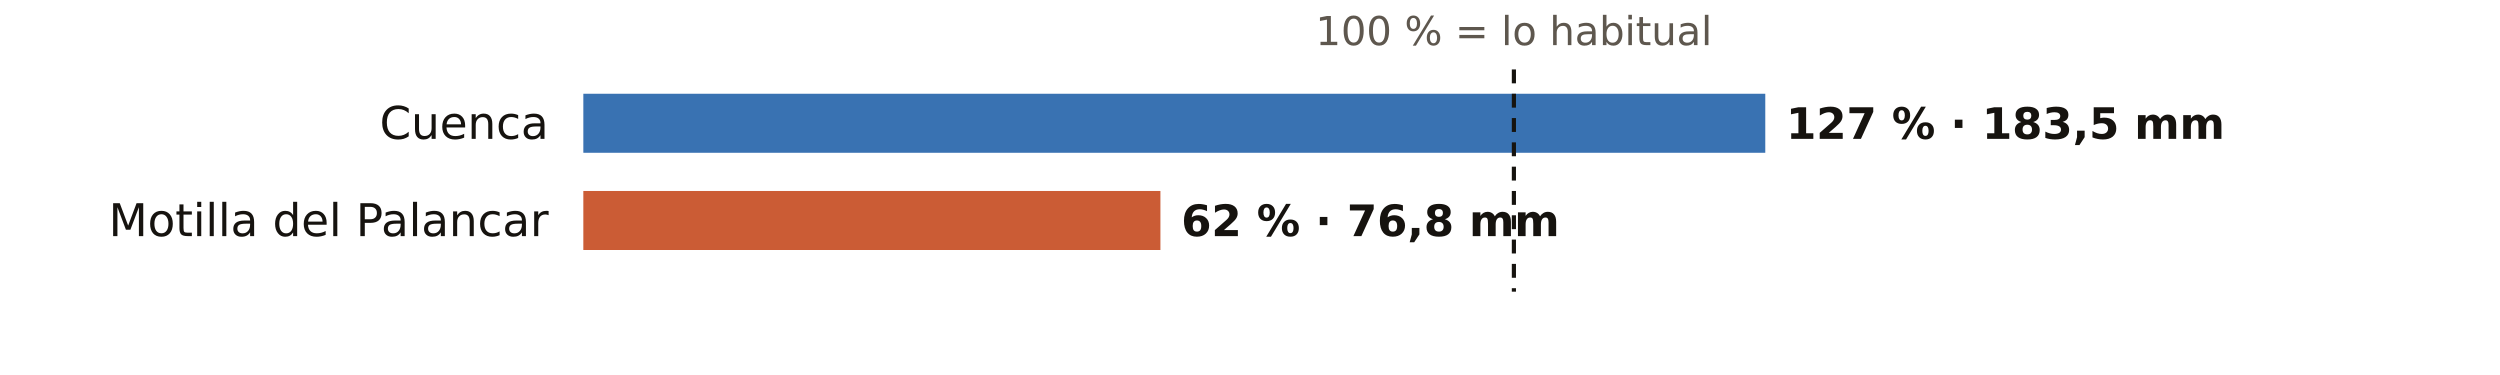
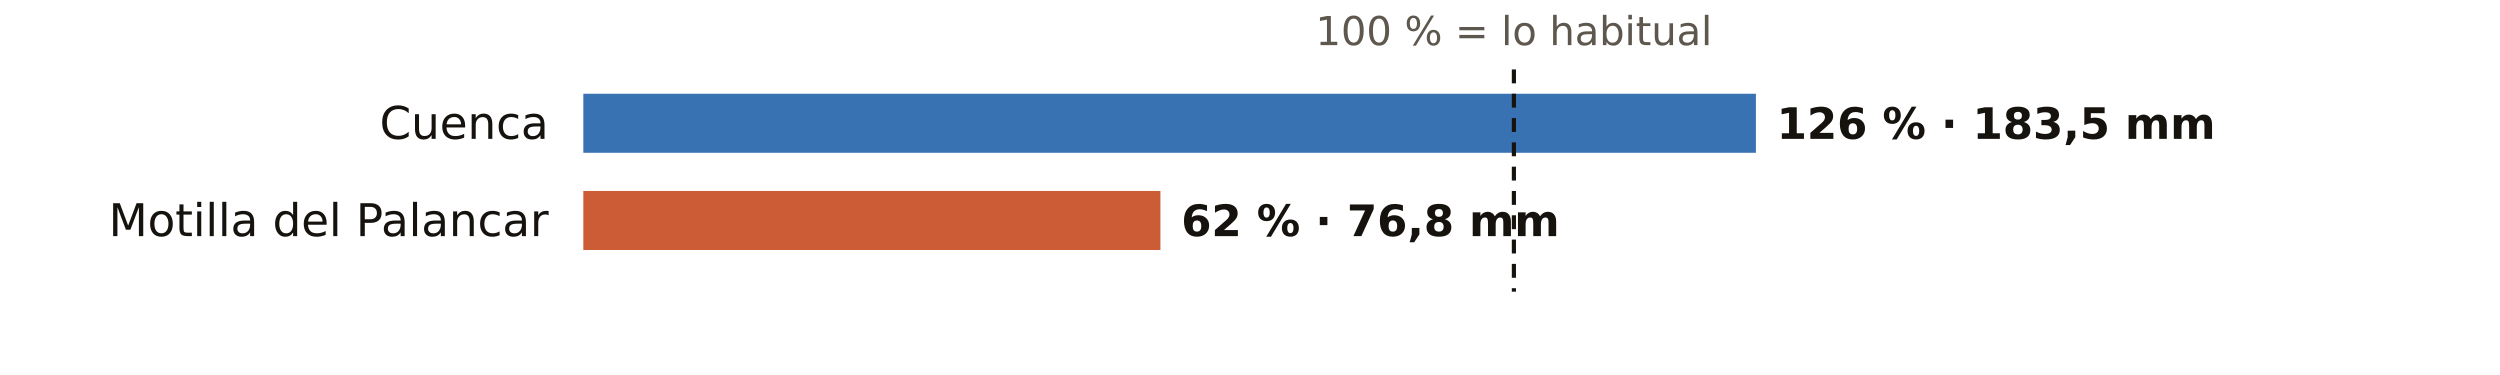
<svg xmlns="http://www.w3.org/2000/svg" viewBox="0 0 720 108" width="720" height="108" role="img" aria-label="El otoño en los pluviómetros de AEMET de Cuenca: % de lo habitual">
  <rect width="720" height="108" fill="#FFFFFF" />
  <text x="436.0" y="13.0" font-size="11.5" fill="#5E574E" text-anchor="middle" font-weight="400" font-family="Public Sans, DejaVu Sans, Arial, sans-serif">100 % = lo habitual</text>
  <text x="158.0" y="40.0" font-size="13" fill="#16130F" text-anchor="end" font-weight="500" font-family="Public Sans, DejaVu Sans, Arial, sans-serif">Cuenca</text>
-   <rect x="168" y="27" width="340.4" height="17" fill="#1F5FA8" opacity="0.88" />
-   <text x="514.4" y="40.0" font-size="12.5" fill="#16130F" text-anchor="start" font-weight="600" font-family="Public Sans, DejaVu Sans, Arial, sans-serif">127 % · 183,5 mm</text>
+   <rect x="168" y="27" width="337.7" height="17" fill="#1F5FA8" opacity="0.88" />
+   <text x="511.7" y="40.0" font-size="12.5" fill="#16130F" text-anchor="start" font-weight="600" font-family="Public Sans, DejaVu Sans, Arial, sans-serif">126 % · 183,5 mm</text>
  <text x="158.0" y="68.0" font-size="13" fill="#16130F" text-anchor="end" font-weight="500" font-family="Public Sans, DejaVu Sans, Arial, sans-serif">Motilla del Palancar</text>
  <rect x="168" y="55" width="166.2" height="17" fill="#C4461A" opacity="0.88" />
  <text x="340.2" y="68.0" font-size="12.5" fill="#16130F" text-anchor="start" font-weight="600" font-family="Public Sans, DejaVu Sans, Arial, sans-serif">62 % · 76,8 mm</text>
  <line x1="436.0" x2="436.0" y1="20" y2="84" stroke="#16130F" stroke-width="1.2" stroke-dasharray="4 3" />
</svg>
